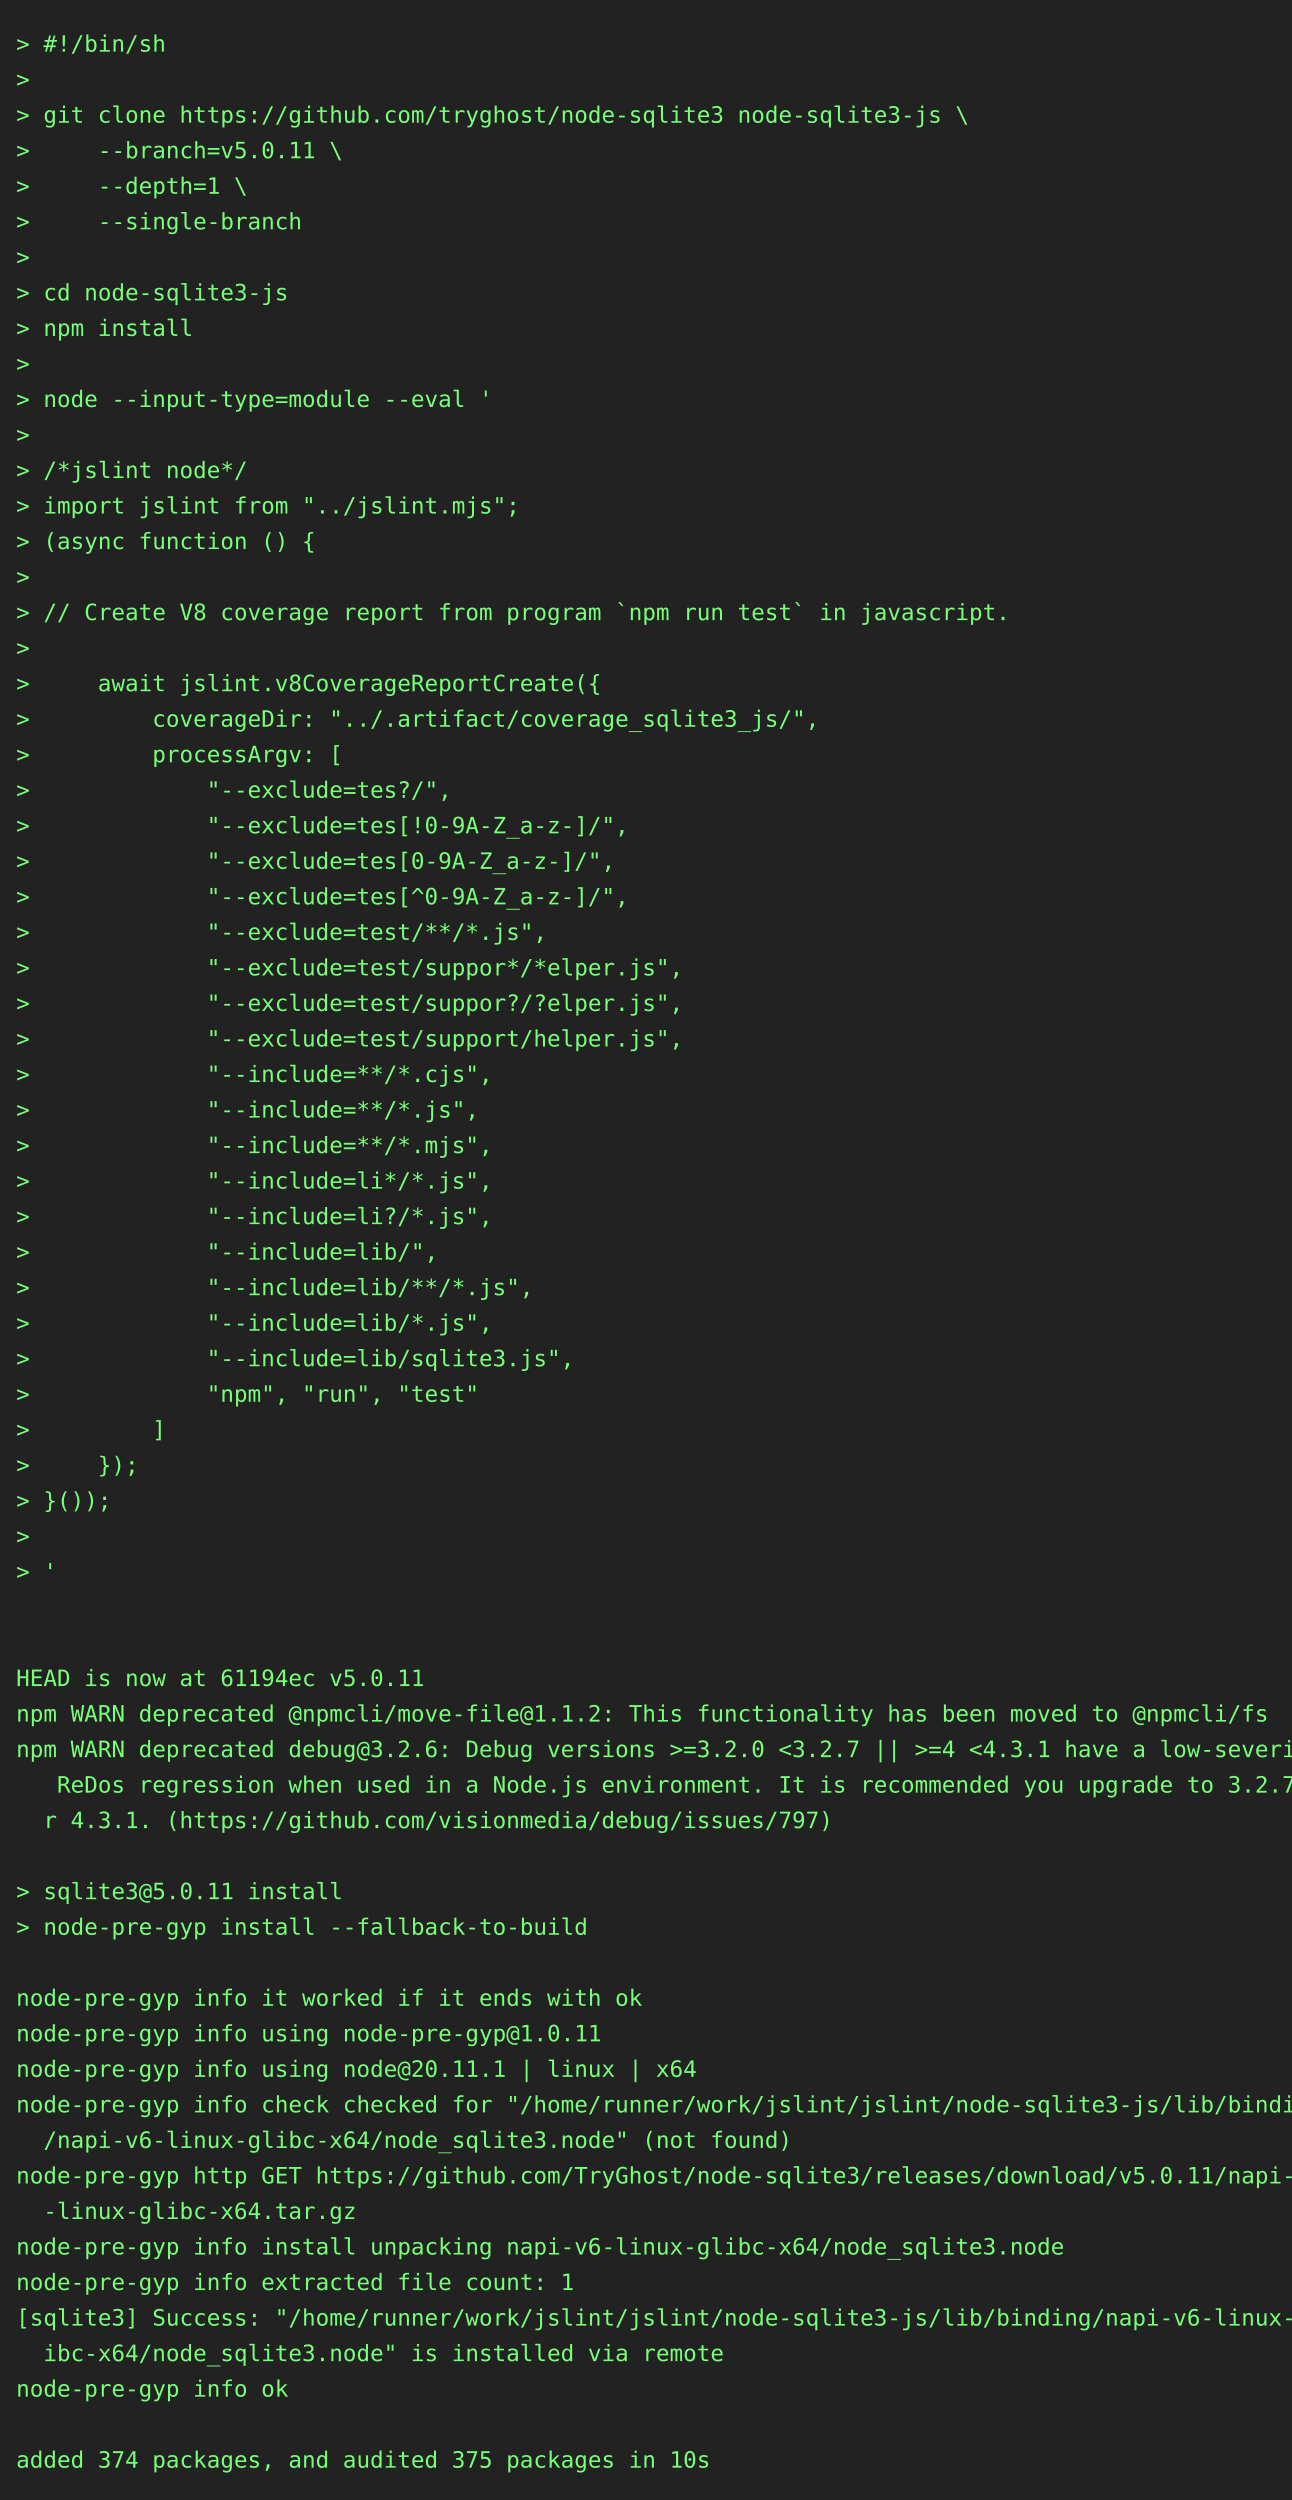
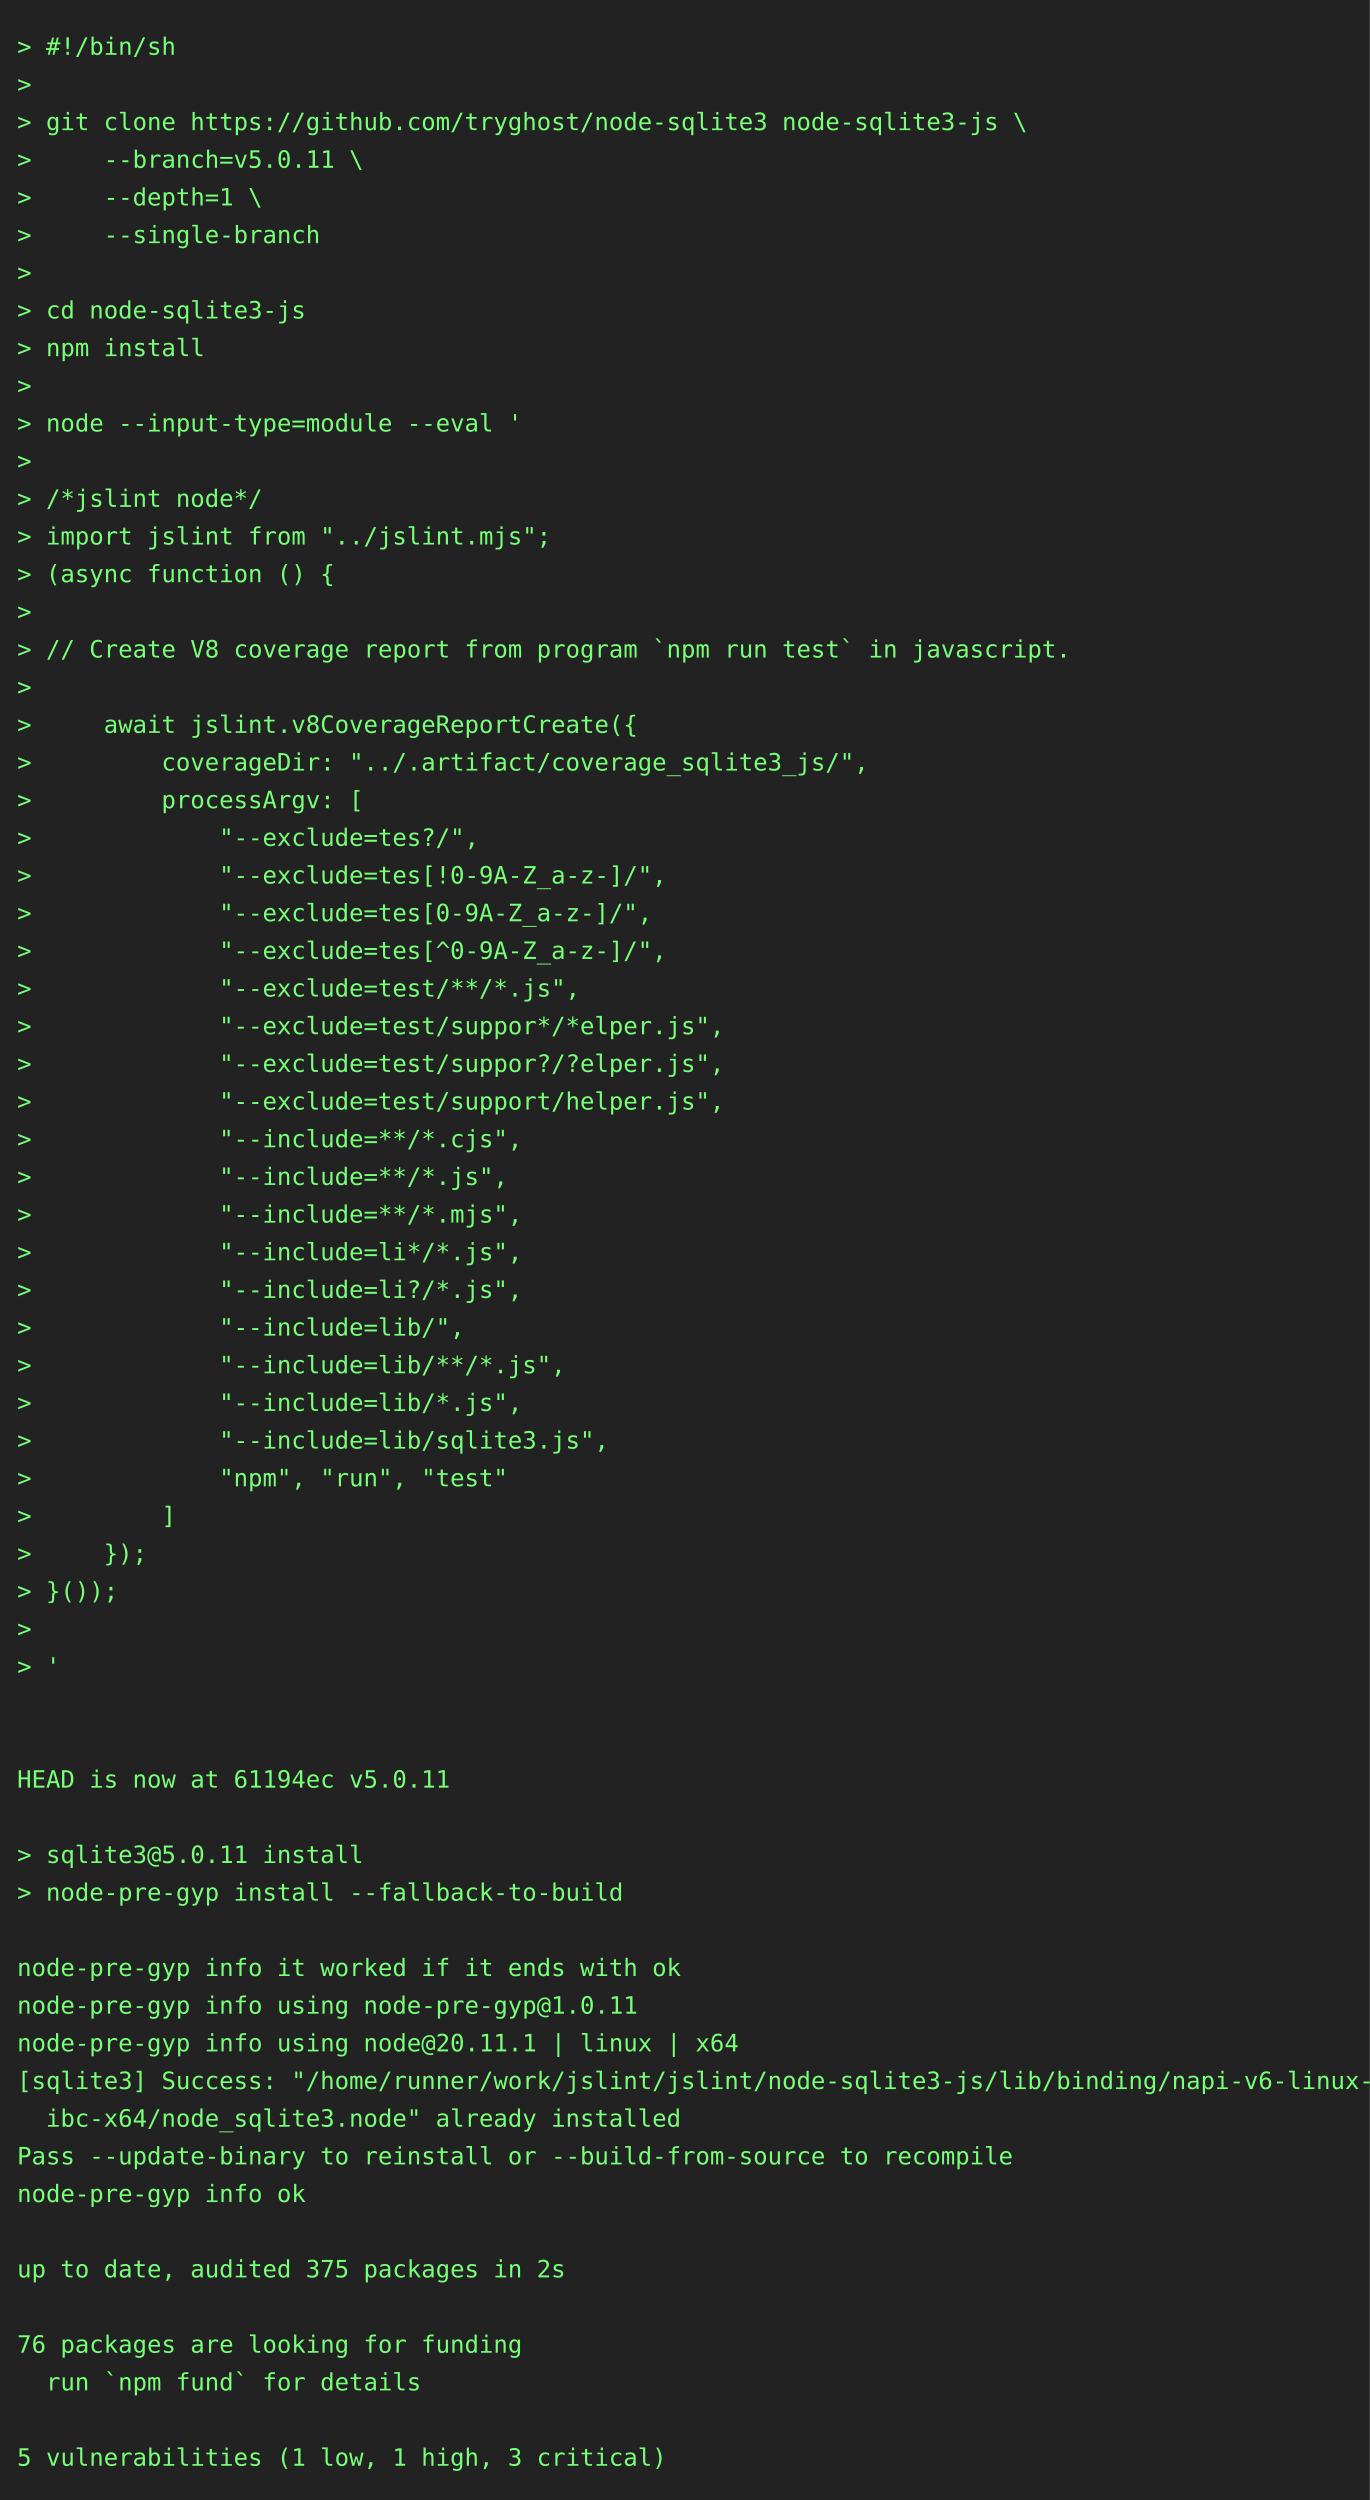
- <svg xmlns="http://www.w3.org/2000/svg" height="1548" width="800">
-   <rect height="1548" fill="#222" width="800" />
+ <svg xmlns="http://www.w3.org/2000/svg" height="1460" width="800">
+   <rect height="1460" fill="#222" width="800" />
  <text fill="#7f7" font-family="consolas, menlo, monospace" font-size="14" xml:space="preserve">
    <tspan lengthAdjust="spacingAndGlyphs" textLength="768" x="10" y="32">&gt; #!/bin/sh                                                                                      </tspan>
    <tspan lengthAdjust="spacingAndGlyphs" textLength="768" x="10" y="54">&gt;                                                                                                </tspan>
    <tspan lengthAdjust="spacingAndGlyphs" textLength="768" x="10" y="76">&gt; git clone https://github.com/tryghost/node-sqlite3 node-sqlite3-js \                           </tspan>
    <tspan lengthAdjust="spacingAndGlyphs" textLength="768" x="10" y="98">&gt;     --branch=v5.0.11 \                                                                         </tspan>
    <tspan lengthAdjust="spacingAndGlyphs" textLength="768" x="10" y="120">&gt;     --depth=1 \                                                                                </tspan>
    <tspan lengthAdjust="spacingAndGlyphs" textLength="768" x="10" y="142">&gt;     --single-branch                                                                            </tspan>
    <tspan lengthAdjust="spacingAndGlyphs" textLength="768" x="10" y="164">&gt;                                                                                                </tspan>
    <tspan lengthAdjust="spacingAndGlyphs" textLength="768" x="10" y="186">&gt; cd node-sqlite3-js                                                                             </tspan>
    <tspan lengthAdjust="spacingAndGlyphs" textLength="768" x="10" y="208">&gt; npm install                                                                                    </tspan>
    <tspan lengthAdjust="spacingAndGlyphs" textLength="768" x="10" y="230">&gt;                                                                                                </tspan>
    <tspan lengthAdjust="spacingAndGlyphs" textLength="768" x="10" y="252">&gt; node --input-type=module --eval '                                                              </tspan>
    <tspan lengthAdjust="spacingAndGlyphs" textLength="768" x="10" y="274">&gt;                                                                                                </tspan>
    <tspan lengthAdjust="spacingAndGlyphs" textLength="768" x="10" y="296">&gt; /*jslint node*/                                                                                </tspan>
    <tspan lengthAdjust="spacingAndGlyphs" textLength="768" x="10" y="318">&gt; import jslint from "../jslint.mjs";                                                            </tspan>
    <tspan lengthAdjust="spacingAndGlyphs" textLength="768" x="10" y="340">&gt; (async function () {                                                                           </tspan>
    <tspan lengthAdjust="spacingAndGlyphs" textLength="768" x="10" y="362">&gt;                                                                                                </tspan>
    <tspan lengthAdjust="spacingAndGlyphs" textLength="768" x="10" y="384">&gt; // Create V8 coverage report from program `npm run test` in javascript.                        </tspan>
    <tspan lengthAdjust="spacingAndGlyphs" textLength="768" x="10" y="406">&gt;                                                                                                </tspan>
    <tspan lengthAdjust="spacingAndGlyphs" textLength="768" x="10" y="428">&gt;     await jslint.v8CoverageReportCreate({                                                      </tspan>
    <tspan lengthAdjust="spacingAndGlyphs" textLength="768" x="10" y="450">&gt;         coverageDir: "../.artifact/coverage_sqlite3_js/",                                      </tspan>
    <tspan lengthAdjust="spacingAndGlyphs" textLength="768" x="10" y="472">&gt;         processArgv: [                                                                         </tspan>
    <tspan lengthAdjust="spacingAndGlyphs" textLength="768" x="10" y="494">&gt;             "--exclude=tes?/",                                                                 </tspan>
    <tspan lengthAdjust="spacingAndGlyphs" textLength="768" x="10" y="516">&gt;             "--exclude=tes[!0-9A-Z_a-z-]/",                                                    </tspan>
    <tspan lengthAdjust="spacingAndGlyphs" textLength="768" x="10" y="538">&gt;             "--exclude=tes[0-9A-Z_a-z-]/",                                                     </tspan>
    <tspan lengthAdjust="spacingAndGlyphs" textLength="768" x="10" y="560">&gt;             "--exclude=tes[^0-9A-Z_a-z-]/",                                                    </tspan>
    <tspan lengthAdjust="spacingAndGlyphs" textLength="768" x="10" y="582">&gt;             "--exclude=test/**/*.js",                                                          </tspan>
    <tspan lengthAdjust="spacingAndGlyphs" textLength="768" x="10" y="604">&gt;             "--exclude=test/suppor*/*elper.js",                                                </tspan>
    <tspan lengthAdjust="spacingAndGlyphs" textLength="768" x="10" y="626">&gt;             "--exclude=test/suppor?/?elper.js",                                                </tspan>
    <tspan lengthAdjust="spacingAndGlyphs" textLength="768" x="10" y="648">&gt;             "--exclude=test/support/helper.js",                                                </tspan>
    <tspan lengthAdjust="spacingAndGlyphs" textLength="768" x="10" y="670">&gt;             "--include=**/*.cjs",                                                              </tspan>
    <tspan lengthAdjust="spacingAndGlyphs" textLength="768" x="10" y="692">&gt;             "--include=**/*.js",                                                               </tspan>
    <tspan lengthAdjust="spacingAndGlyphs" textLength="768" x="10" y="714">&gt;             "--include=**/*.mjs",                                                              </tspan>
    <tspan lengthAdjust="spacingAndGlyphs" textLength="768" x="10" y="736">&gt;             "--include=li*/*.js",                                                              </tspan>
    <tspan lengthAdjust="spacingAndGlyphs" textLength="768" x="10" y="758">&gt;             "--include=li?/*.js",                                                              </tspan>
    <tspan lengthAdjust="spacingAndGlyphs" textLength="768" x="10" y="780">&gt;             "--include=lib/",                                                                  </tspan>
    <tspan lengthAdjust="spacingAndGlyphs" textLength="768" x="10" y="802">&gt;             "--include=lib/**/*.js",                                                           </tspan>
    <tspan lengthAdjust="spacingAndGlyphs" textLength="768" x="10" y="824">&gt;             "--include=lib/*.js",                                                              </tspan>
    <tspan lengthAdjust="spacingAndGlyphs" textLength="768" x="10" y="846">&gt;             "--include=lib/sqlite3.js",                                                        </tspan>
    <tspan lengthAdjust="spacingAndGlyphs" textLength="768" x="10" y="868">&gt;             "npm", "run", "test"                                                               </tspan>
    <tspan lengthAdjust="spacingAndGlyphs" textLength="768" x="10" y="890">&gt;         ]                                                                                      </tspan>
    <tspan lengthAdjust="spacingAndGlyphs" textLength="768" x="10" y="912">&gt;     });                                                                                        </tspan>
    <tspan lengthAdjust="spacingAndGlyphs" textLength="768" x="10" y="934">&gt; }());                                                                                          </tspan>
    <tspan lengthAdjust="spacingAndGlyphs" textLength="768" x="10" y="956">&gt;                                                                                                </tspan>
    <tspan lengthAdjust="spacingAndGlyphs" textLength="768" x="10" y="978">&gt; '                                                                                              </tspan>
    <tspan lengthAdjust="spacingAndGlyphs" textLength="768" x="10" y="1000">                                                                                                 </tspan>
    <tspan lengthAdjust="spacingAndGlyphs" textLength="768" x="10" y="1022">                                                                                                 </tspan>
    <tspan lengthAdjust="spacingAndGlyphs" textLength="768" x="10" y="1044">HEAD is now at 61194ec v5.0.11                                                                   </tspan>
-     <tspan lengthAdjust="spacingAndGlyphs" textLength="768" x="10" y="1066">npm WARN deprecated @npmcli/move-file@1.1.2: This functionality has been moved to @npmcli/fs     </tspan>
-     <tspan lengthAdjust="spacingAndGlyphs" textLength="768" x="10" y="1088">npm WARN deprecated debug@3.2.6: Debug versions &gt;=3.2.0 &lt;3.2.7 || &gt;=4 &lt;4.3.1 have a low-severity\</tspan>
-     <tspan lengthAdjust="spacingAndGlyphs" textLength="768" x="10" y="1110">   ReDos regression when used in a Node.js environment. It is recommended you upgrade to 3.2.7 o\</tspan>
-     <tspan lengthAdjust="spacingAndGlyphs" textLength="768" x="10" y="1132">  r 4.3.1. (https://github.com/visionmedia/debug/issues/797)                                     </tspan>
-     <tspan lengthAdjust="spacingAndGlyphs" textLength="768" x="10" y="1154">                                                                                                 </tspan>
-     <tspan lengthAdjust="spacingAndGlyphs" textLength="768" x="10" y="1176">&gt; sqlite3@5.0.11 install                                                                         </tspan>
-     <tspan lengthAdjust="spacingAndGlyphs" textLength="768" x="10" y="1198">&gt; node-pre-gyp install --fallback-to-build                                                       </tspan>
-     <tspan lengthAdjust="spacingAndGlyphs" textLength="768" x="10" y="1220">                                                                                                 </tspan>
-     <tspan lengthAdjust="spacingAndGlyphs" textLength="768" x="10" y="1242">node-pre-gyp info it worked if it ends with ok                                                   </tspan>
-     <tspan lengthAdjust="spacingAndGlyphs" textLength="768" x="10" y="1264">node-pre-gyp info using node-pre-gyp@1.0.11                                                      </tspan>
-     <tspan lengthAdjust="spacingAndGlyphs" textLength="768" x="10" y="1286">node-pre-gyp info using node@20.11.1 | linux | x64                                               </tspan>
-     <tspan lengthAdjust="spacingAndGlyphs" textLength="768" x="10" y="1308">node-pre-gyp info check checked for "/home/runner/work/jslint/jslint/node-sqlite3-js/lib/binding\</tspan>
-     <tspan lengthAdjust="spacingAndGlyphs" textLength="768" x="10" y="1330">  /napi-v6-linux-glibc-x64/node_sqlite3.node" (not found)                                        </tspan>
-     <tspan lengthAdjust="spacingAndGlyphs" textLength="768" x="10" y="1352">node-pre-gyp http GET https://github.com/TryGhost/node-sqlite3/releases/download/v5.0.11/napi-v6\</tspan>
-     <tspan lengthAdjust="spacingAndGlyphs" textLength="768" x="10" y="1374">  -linux-glibc-x64.tar.gz                                                                        </tspan>
-     <tspan lengthAdjust="spacingAndGlyphs" textLength="768" x="10" y="1396">node-pre-gyp info install unpacking napi-v6-linux-glibc-x64/node_sqlite3.node                    </tspan>
-     <tspan lengthAdjust="spacingAndGlyphs" textLength="768" x="10" y="1418">node-pre-gyp info extracted file count: 1                                                        </tspan>
-     <tspan lengthAdjust="spacingAndGlyphs" textLength="768" x="10" y="1440">[sqlite3] Success: "/home/runner/work/jslint/jslint/node-sqlite3-js/lib/binding/napi-v6-linux-gl\</tspan>
-     <tspan lengthAdjust="spacingAndGlyphs" textLength="768" x="10" y="1462">  ibc-x64/node_sqlite3.node" is installed via remote                                             </tspan>
-     <tspan lengthAdjust="spacingAndGlyphs" textLength="768" x="10" y="1484">node-pre-gyp info ok                                                                             </tspan>
-     <tspan lengthAdjust="spacingAndGlyphs" textLength="768" x="10" y="1506">                                                                                                 </tspan>
-     <tspan lengthAdjust="spacingAndGlyphs" textLength="768" x="10" y="1528">added 374 packages, and audited 375 packages in 10s                                              </tspan>
+     <tspan lengthAdjust="spacingAndGlyphs" textLength="768" x="10" y="1066">                                                                                                 </tspan>
+     <tspan lengthAdjust="spacingAndGlyphs" textLength="768" x="10" y="1088">&gt; sqlite3@5.0.11 install                                                                         </tspan>
+     <tspan lengthAdjust="spacingAndGlyphs" textLength="768" x="10" y="1110">&gt; node-pre-gyp install --fallback-to-build                                                       </tspan>
+     <tspan lengthAdjust="spacingAndGlyphs" textLength="768" x="10" y="1132">                                                                                                 </tspan>
+     <tspan lengthAdjust="spacingAndGlyphs" textLength="768" x="10" y="1154">node-pre-gyp info it worked if it ends with ok                                                   </tspan>
+     <tspan lengthAdjust="spacingAndGlyphs" textLength="768" x="10" y="1176">node-pre-gyp info using node-pre-gyp@1.0.11                                                      </tspan>
+     <tspan lengthAdjust="spacingAndGlyphs" textLength="768" x="10" y="1198">node-pre-gyp info using node@20.11.1 | linux | x64                                               </tspan>
+     <tspan lengthAdjust="spacingAndGlyphs" textLength="768" x="10" y="1220">[sqlite3] Success: "/home/runner/work/jslint/jslint/node-sqlite3-js/lib/binding/napi-v6-linux-gl\</tspan>
+     <tspan lengthAdjust="spacingAndGlyphs" textLength="768" x="10" y="1242">  ibc-x64/node_sqlite3.node" already installed                                                   </tspan>
+     <tspan lengthAdjust="spacingAndGlyphs" textLength="768" x="10" y="1264">Pass --update-binary to reinstall or --build-from-source to recompile                            </tspan>
+     <tspan lengthAdjust="spacingAndGlyphs" textLength="768" x="10" y="1286">node-pre-gyp info ok                                                                             </tspan>
+     <tspan lengthAdjust="spacingAndGlyphs" textLength="768" x="10" y="1308">                                                                                                 </tspan>
+     <tspan lengthAdjust="spacingAndGlyphs" textLength="768" x="10" y="1330">up to date, audited 375 packages in 2s                                                           </tspan>
+     <tspan lengthAdjust="spacingAndGlyphs" textLength="768" x="10" y="1352">                                                                                                 </tspan>
+     <tspan lengthAdjust="spacingAndGlyphs" textLength="768" x="10" y="1374">76 packages are looking for funding                                                              </tspan>
+     <tspan lengthAdjust="spacingAndGlyphs" textLength="768" x="10" y="1396">  run `npm fund` for details                                                                     </tspan>
+     <tspan lengthAdjust="spacingAndGlyphs" textLength="768" x="10" y="1418">                                                                                                 </tspan>
+     <tspan lengthAdjust="spacingAndGlyphs" textLength="768" x="10" y="1440">5 vulnerabilities (1 low, 1 high, 3 critical)                                                    </tspan>
  </text>
</svg>
